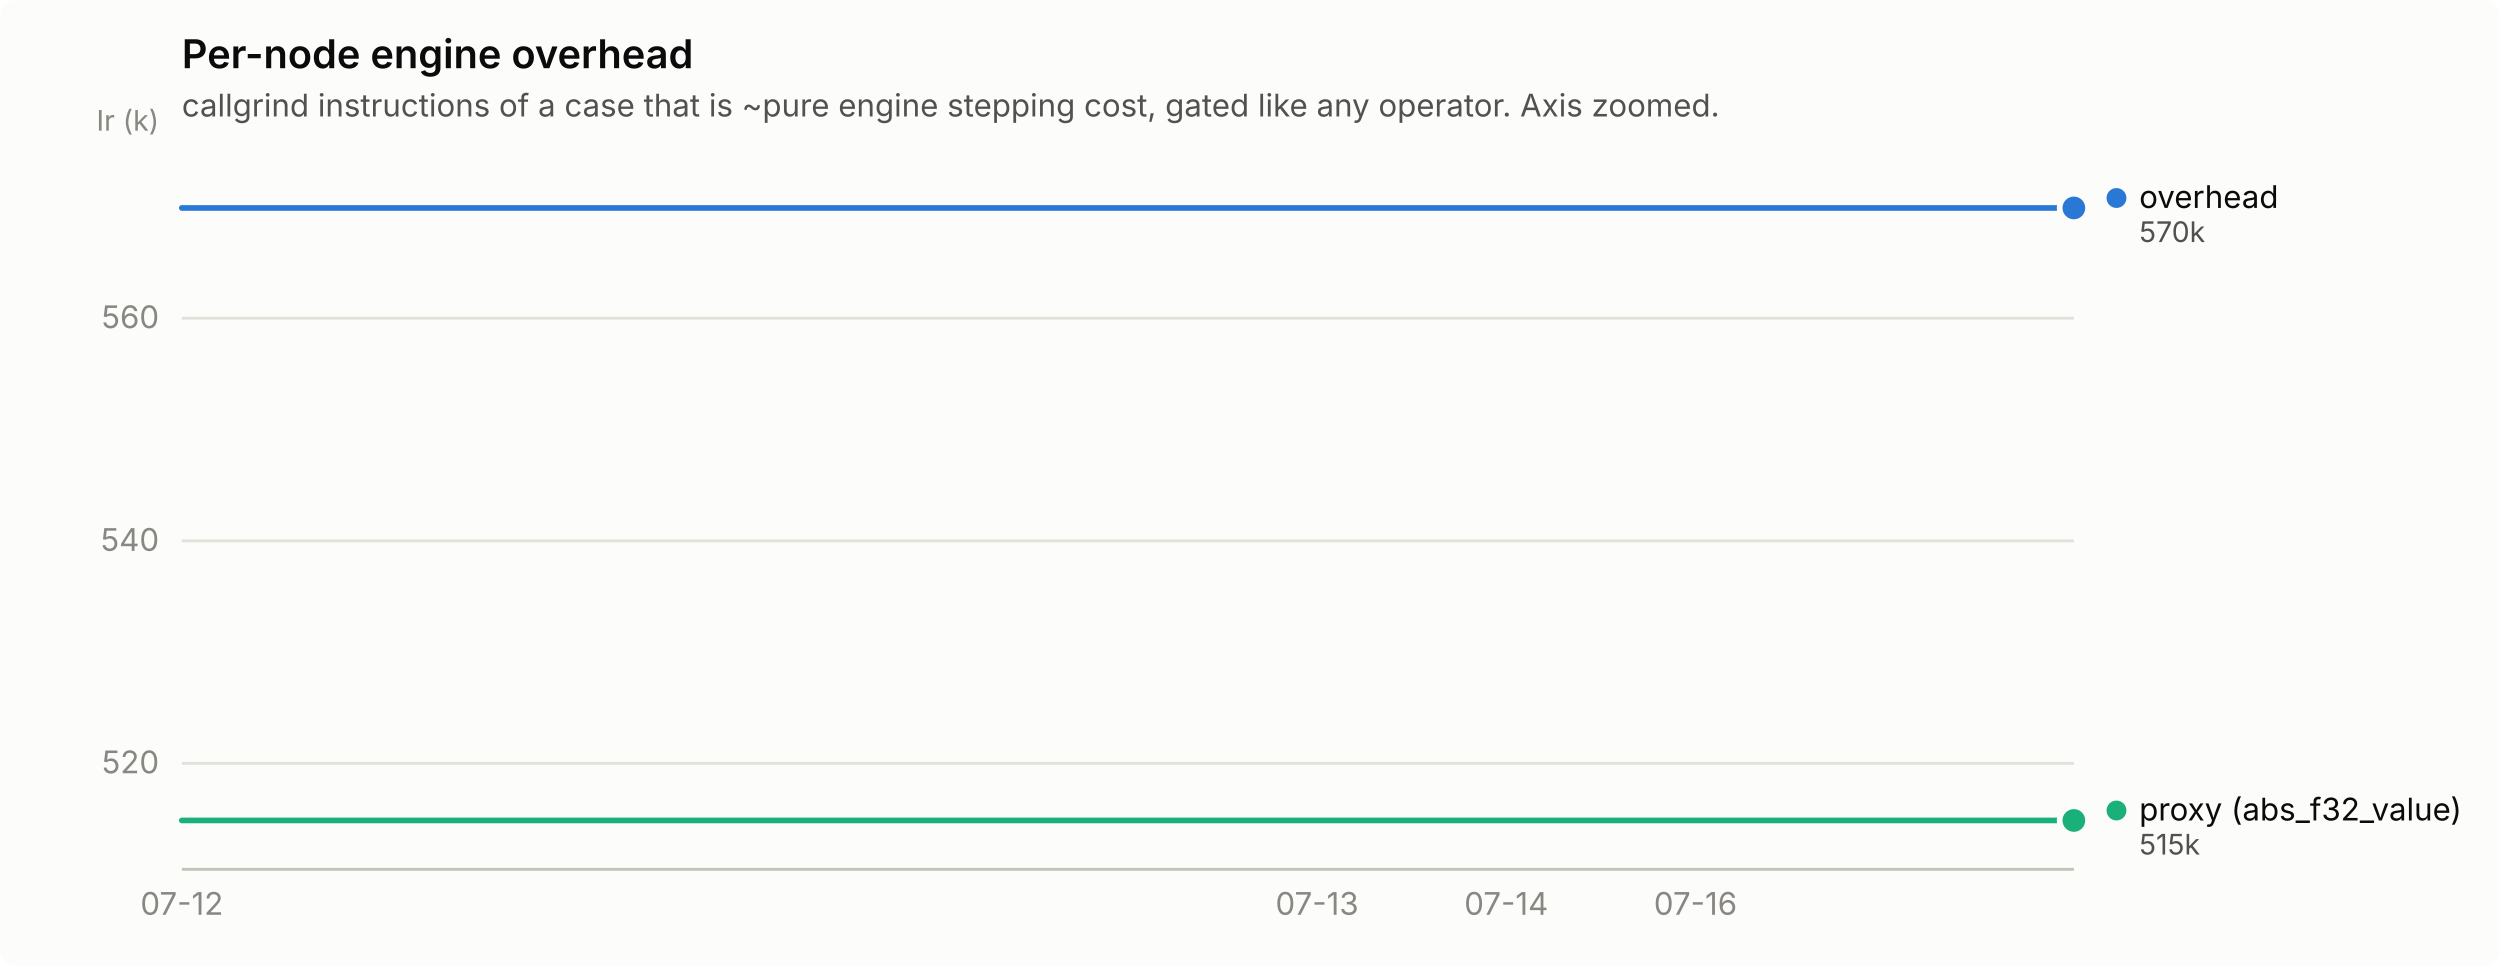
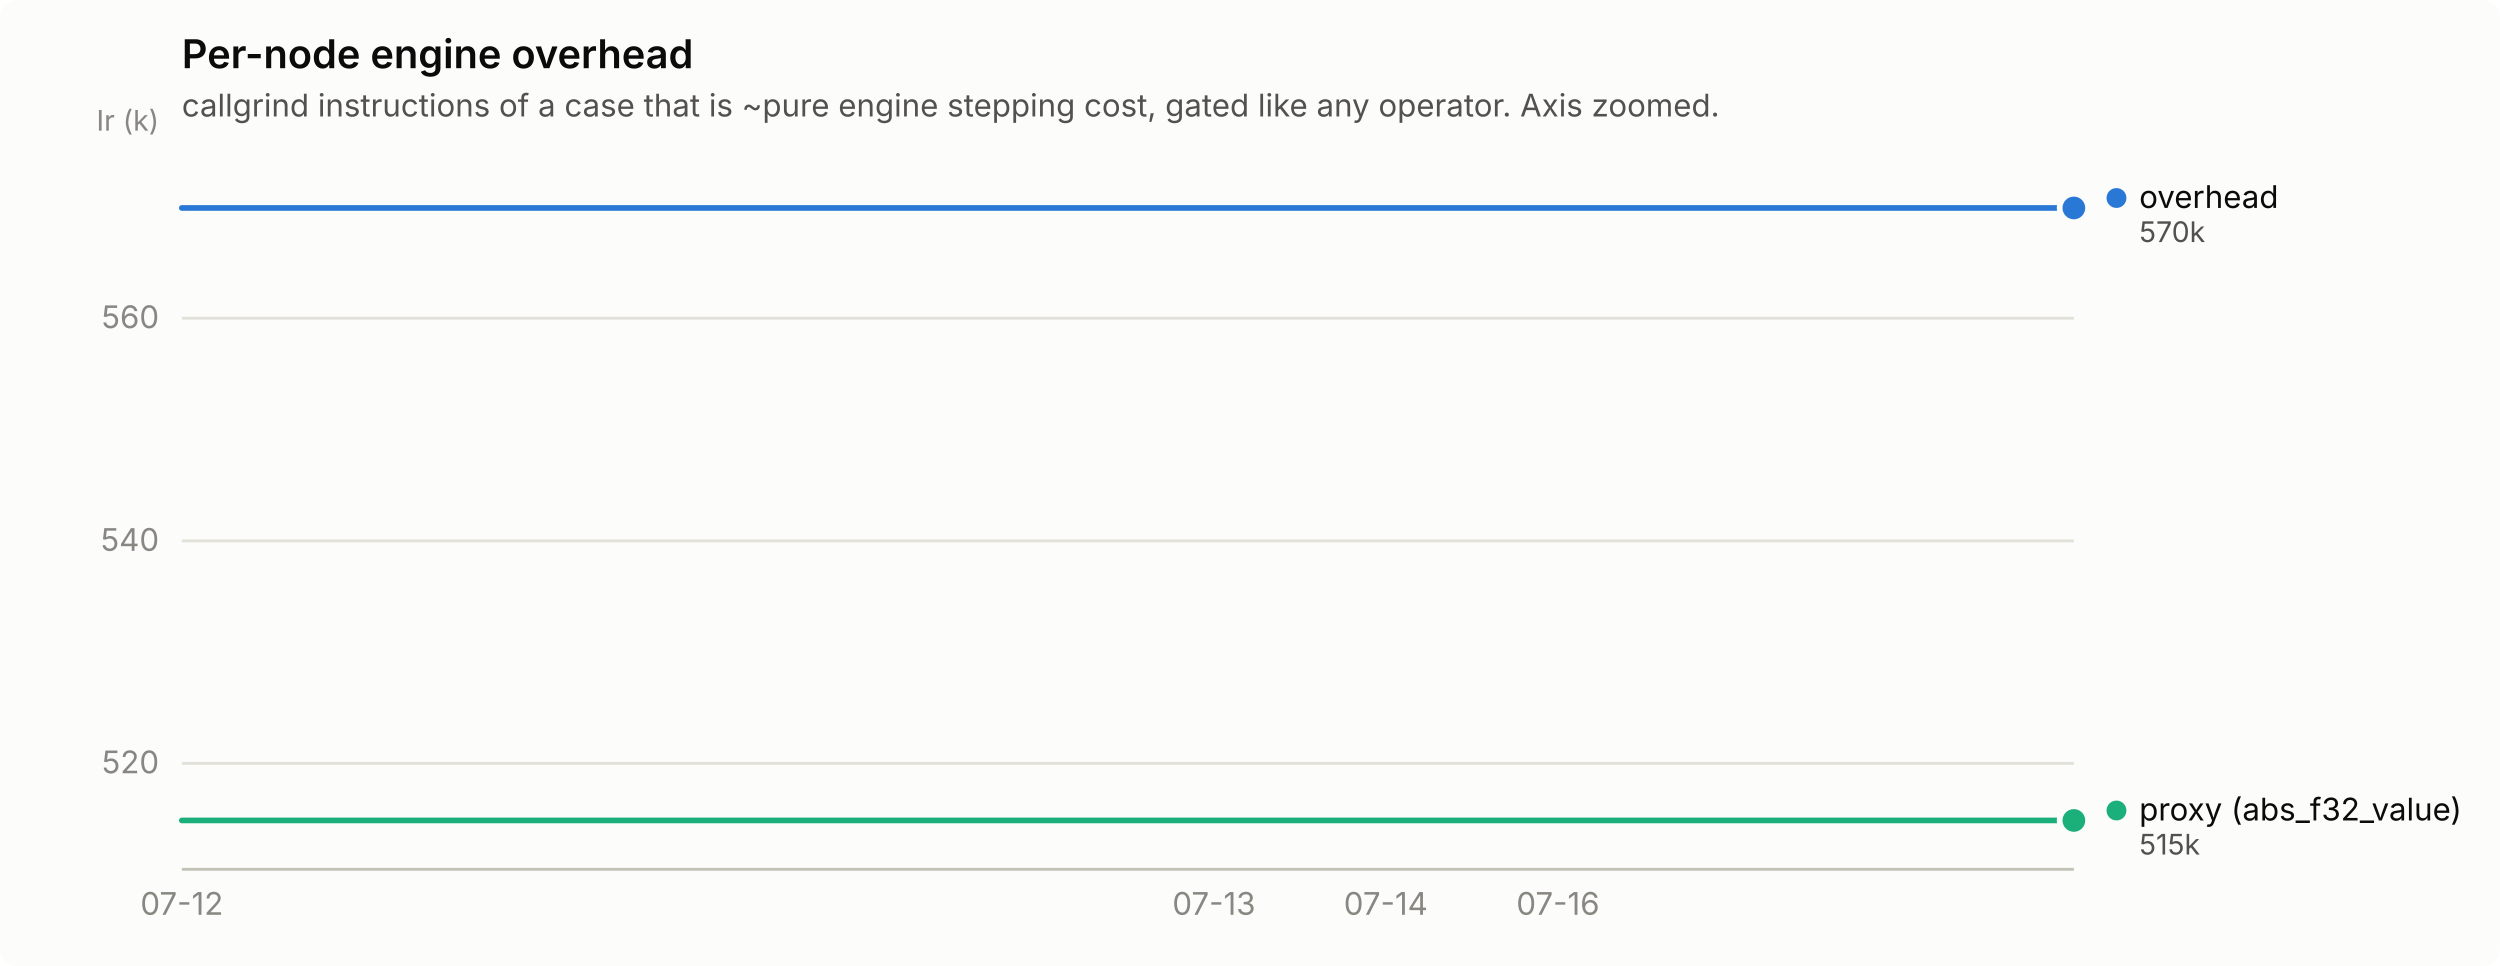
<svg xmlns="http://www.w3.org/2000/svg" width="880" height="340" viewBox="0 0 880 340" role="img" aria-label="Per-node engine overhead">
  <rect width="880" height="340" rx="6" fill="#fcfcfb" />
  <text x="64" y="24" font-family="system-ui, -apple-system, &quot;Segoe UI&quot;, sans-serif" font-size="14" font-weight="600" fill="#0b0b0b">Per-node engine overhead</text>
  <text x="64" y="41" font-family="system-ui, -apple-system, &quot;Segoe UI&quot;, sans-serif" font-size="11" fill="#52514e">callgrind instructions of a case that is ~pure engine stepping cost, gated like any operator. Axis zoomed.</text>
  <line x1="64" y1="268.7" x2="730" y2="268.7" stroke="#e1e0d9" stroke-width="1" />
  <text x="56" y="272.2" text-anchor="end" font-family="system-ui, -apple-system, &quot;Segoe UI&quot;, sans-serif" font-size="11" style="font-variant-numeric: tabular-nums" fill="#898781">520</text>
  <line x1="64" y1="190.4" x2="730" y2="190.4" stroke="#e1e0d9" stroke-width="1" />
  <text x="56" y="193.9" text-anchor="end" font-family="system-ui, -apple-system, &quot;Segoe UI&quot;, sans-serif" font-size="11" style="font-variant-numeric: tabular-nums" fill="#898781">540</text>
  <line x1="64" y1="112.0" x2="730" y2="112.0" stroke="#e1e0d9" stroke-width="1" />
  <text x="56" y="115.5" text-anchor="end" font-family="system-ui, -apple-system, &quot;Segoe UI&quot;, sans-serif" font-size="11" style="font-variant-numeric: tabular-nums" fill="#898781">560</text>
  <text x="56" y="46" text-anchor="end" font-family="system-ui, -apple-system, &quot;Segoe UI&quot;, sans-serif" font-size="10" fill="#898781">Ir (k)</text>
  <line x1="64" y1="306" x2="730" y2="306" stroke="#c3c2b7" stroke-width="1" />
  <text x="64.0" y="322" text-anchor="middle" font-family="system-ui, -apple-system, &quot;Segoe UI&quot;, sans-serif" font-size="11" style="font-variant-numeric: tabular-nums" fill="#898781">07-12</text>
-   <text x="463.6" y="322" text-anchor="middle" font-family="system-ui, -apple-system, &quot;Segoe UI&quot;, sans-serif" font-size="11" style="font-variant-numeric: tabular-nums" fill="#898781">07-13</text>
-   <text x="530.2" y="322" text-anchor="middle" font-family="system-ui, -apple-system, &quot;Segoe UI&quot;, sans-serif" font-size="11" style="font-variant-numeric: tabular-nums" fill="#898781">07-14</text>
-   <text x="596.8" y="322" text-anchor="middle" font-family="system-ui, -apple-system, &quot;Segoe UI&quot;, sans-serif" font-size="11" style="font-variant-numeric: tabular-nums" fill="#898781">07-16</text>
-   <path d="M64.0,73.2 L130.6,73.2 L197.2,73.2 L263.8,73.2 L330.4,73.2 L397.0,73.2 L463.6,73.2 L530.2,73.2 L596.8,73.2 L663.4,73.2 L730.0,73.2" fill="none" stroke="#2a78d6" stroke-width="2" stroke-linejoin="round" stroke-linecap="round" />
+   <text x="427.3" y="322" text-anchor="middle" font-family="system-ui, -apple-system, &quot;Segoe UI&quot;, sans-serif" font-size="11" style="font-variant-numeric: tabular-nums" fill="#898781">07-13</text>
+   <text x="487.8" y="322" text-anchor="middle" font-family="system-ui, -apple-system, &quot;Segoe UI&quot;, sans-serif" font-size="11" style="font-variant-numeric: tabular-nums" fill="#898781">07-14</text>
+   <text x="548.4" y="322" text-anchor="middle" font-family="system-ui, -apple-system, &quot;Segoe UI&quot;, sans-serif" font-size="11" style="font-variant-numeric: tabular-nums" fill="#898781">07-16</text>
+   <path d="M64.0,73.2 L124.5,73.2 L185.1,73.2 L245.6,73.2 L306.2,73.2 L366.7,73.2 L427.3,73.2 L487.8,73.2 L548.4,73.2 L608.9,73.2 L669.5,73.2 L730.0,73.2" fill="none" stroke="#2a78d6" stroke-width="2" stroke-linejoin="round" stroke-linecap="round" />
  <circle cx="730.0" cy="73.2" r="6" fill="#fcfcfb" />
  <circle cx="730.0" cy="73.2" r="4" fill="#2a78d6" />
-   <path d="M64.0,288.8 L130.6,288.8 L197.2,288.8 L263.8,288.8 L330.4,288.8 L397.0,288.8 L463.6,288.8 L530.2,288.8 L596.8,288.8 L663.4,288.8 L730.0,288.8" fill="none" stroke="#1baf7a" stroke-width="2" stroke-linejoin="round" stroke-linecap="round" />
+   <path d="M64.0,288.8 L124.5,288.8 L185.1,288.8 L245.6,288.8 L306.2,288.8 L366.7,288.8 L427.3,288.8 L487.8,288.8 L548.4,288.8 L608.9,288.8 L669.5,288.8 L730.0,288.8" fill="none" stroke="#1baf7a" stroke-width="2" stroke-linejoin="round" stroke-linecap="round" />
  <circle cx="730.0" cy="288.8" r="6" fill="#fcfcfb" />
  <circle cx="730.0" cy="288.8" r="4" fill="#1baf7a" />
  <circle cx="745.0" cy="69.7" r="3.5" fill="#2a78d6" />
  <text x="753.0" y="73.2" font-family="system-ui, -apple-system, &quot;Segoe UI&quot;, sans-serif" font-size="11" fill="#0b0b0b">overhead</text>
  <text x="753.0" y="85.2" font-family="system-ui, -apple-system, &quot;Segoe UI&quot;, sans-serif" font-size="10" style="font-variant-numeric: tabular-nums" fill="#52514e">570k</text>
  <circle cx="745.0" cy="285.3" r="3.5" fill="#1baf7a" />
  <text x="753.0" y="288.8" font-family="system-ui, -apple-system, &quot;Segoe UI&quot;, sans-serif" font-size="11" fill="#0b0b0b">proxy (abs_f32_value)</text>
  <text x="753.0" y="300.8" font-family="system-ui, -apple-system, &quot;Segoe UI&quot;, sans-serif" font-size="10" style="font-variant-numeric: tabular-nums" fill="#52514e">515k</text>
</svg>
